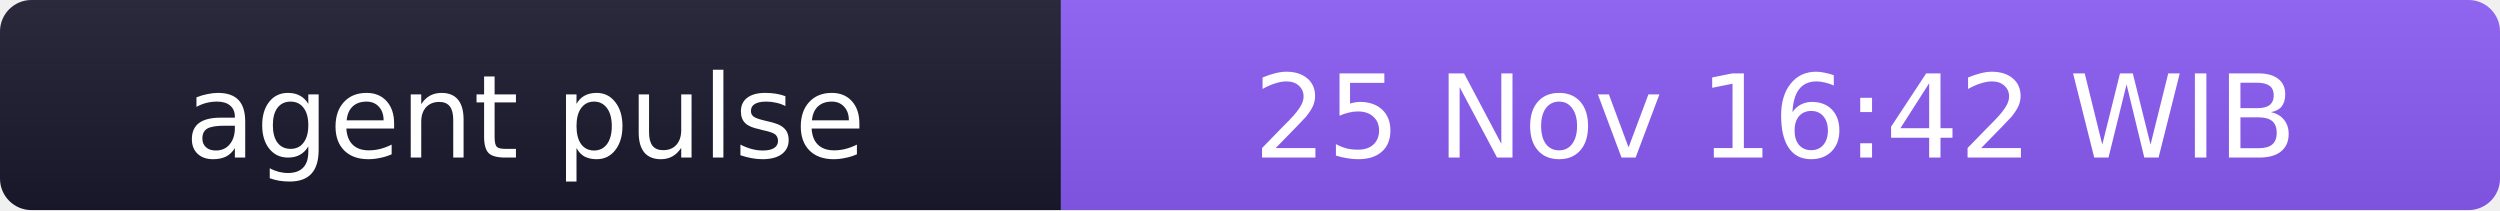
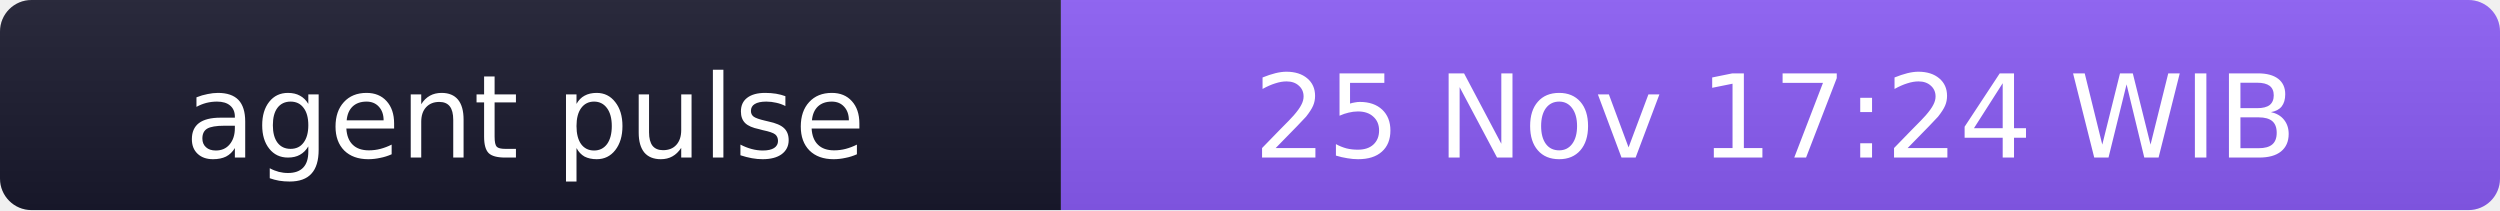
- <svg xmlns="http://www.w3.org/2000/svg" width="238" height="20" role="img" aria-label="agent pulse: 25 Nov 16:42 WIB">
+ <svg xmlns="http://www.w3.org/2000/svg" width="238" height="20" role="img" aria-label="agent pulse: 25 Nov 17:24 WIB">
  <linearGradient id="s" x2="0" y2="100%">
    <stop offset="0" stop-color="#bbb" stop-opacity=".1" />
    <stop offset="1" stop-opacity=".1" />
  </linearGradient>
  <clipPath id="r">
    <rect width="238" height="20" rx="3" fill="#fff" />
  </clipPath>
  <g clip-path="url(#r)">
    <rect width="101" height="20" fill="#1a1a2e" />
    <rect x="101" width="137" height="20" fill="#8b5cf6" />
    <rect width="238" height="20" fill="url(#s)" />
  </g>
  <g fill="#fff" text-anchor="middle" font-family="Verdana,Geneva,DejaVu Sans,sans-serif" font-size="11">
    <text x="50" y="15">agent pulse</text>
-     <text x="169" y="15">25 Nov 16:42 WIB</text>
+     <text x="169" y="15">25 Nov 17:24 WIB</text>
  </g>
</svg>
